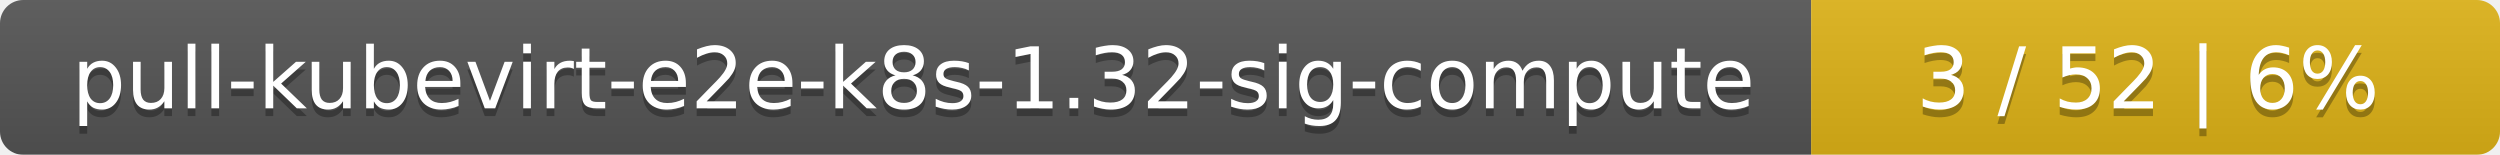
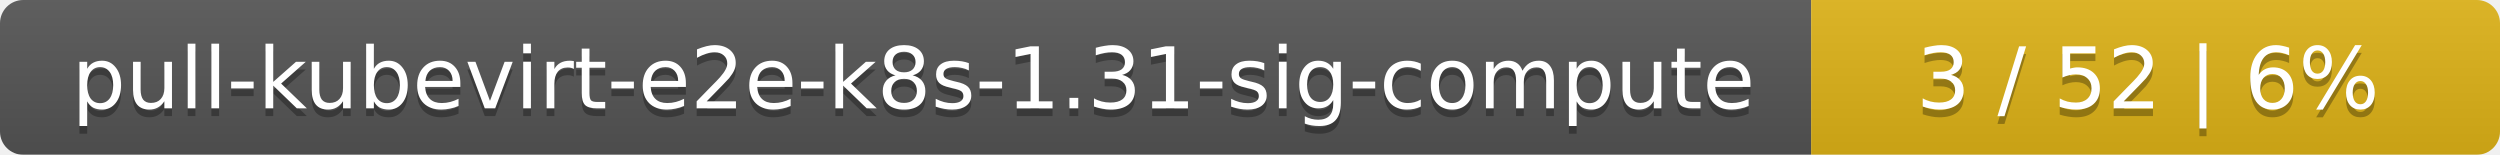
<svg xmlns="http://www.w3.org/2000/svg" width="323" height="20">
  <linearGradient id="smooth" x2="0" y2="100%">
    <stop offset="0" stop-color="#bbb" stop-opacity=".1" />
    <stop offset="1" stop-opacity=".1" />
  </linearGradient>
  <mask id="round">
    <rect width="323" height="20" rx="3" fill="#fff" />
  </mask>
  <g mask="url(#round)">
    <rect width="234" height="20" fill="#555" />
    <rect x="234" width="89" height="20" fill="#dfb317" />
    <rect width="323" height="20" fill="url(#smooth)" />
  </g>
  <g fill="#fff" text-anchor="middle" font-family="DejaVu Sans,Verdana,Geneva,sans-serif" font-size="11">
-     <text x="118" y="15" fill="#010101" fill-opacity=".3">pull-kubevirt-e2e-k8s-1.32-sig-compute</text>
-     <text x="118" y="14">pull-kubevirt-e2e-k8s-1.32-sig-compute</text>
+     <text x="118" y="15" fill="#010101" fill-opacity=".3">pull-kubevirt-e2e-k8s-1.31-sig-compute</text>
+     <text x="118" y="14">pull-kubevirt-e2e-k8s-1.31-sig-compute</text>
    <text x="277.5" y="15" fill="#010101" fill-opacity=".3">3 / 52    |    6%</text>
    <text x="277.5" y="14">3 / 52    |    6%</text>
  </g>
</svg>
